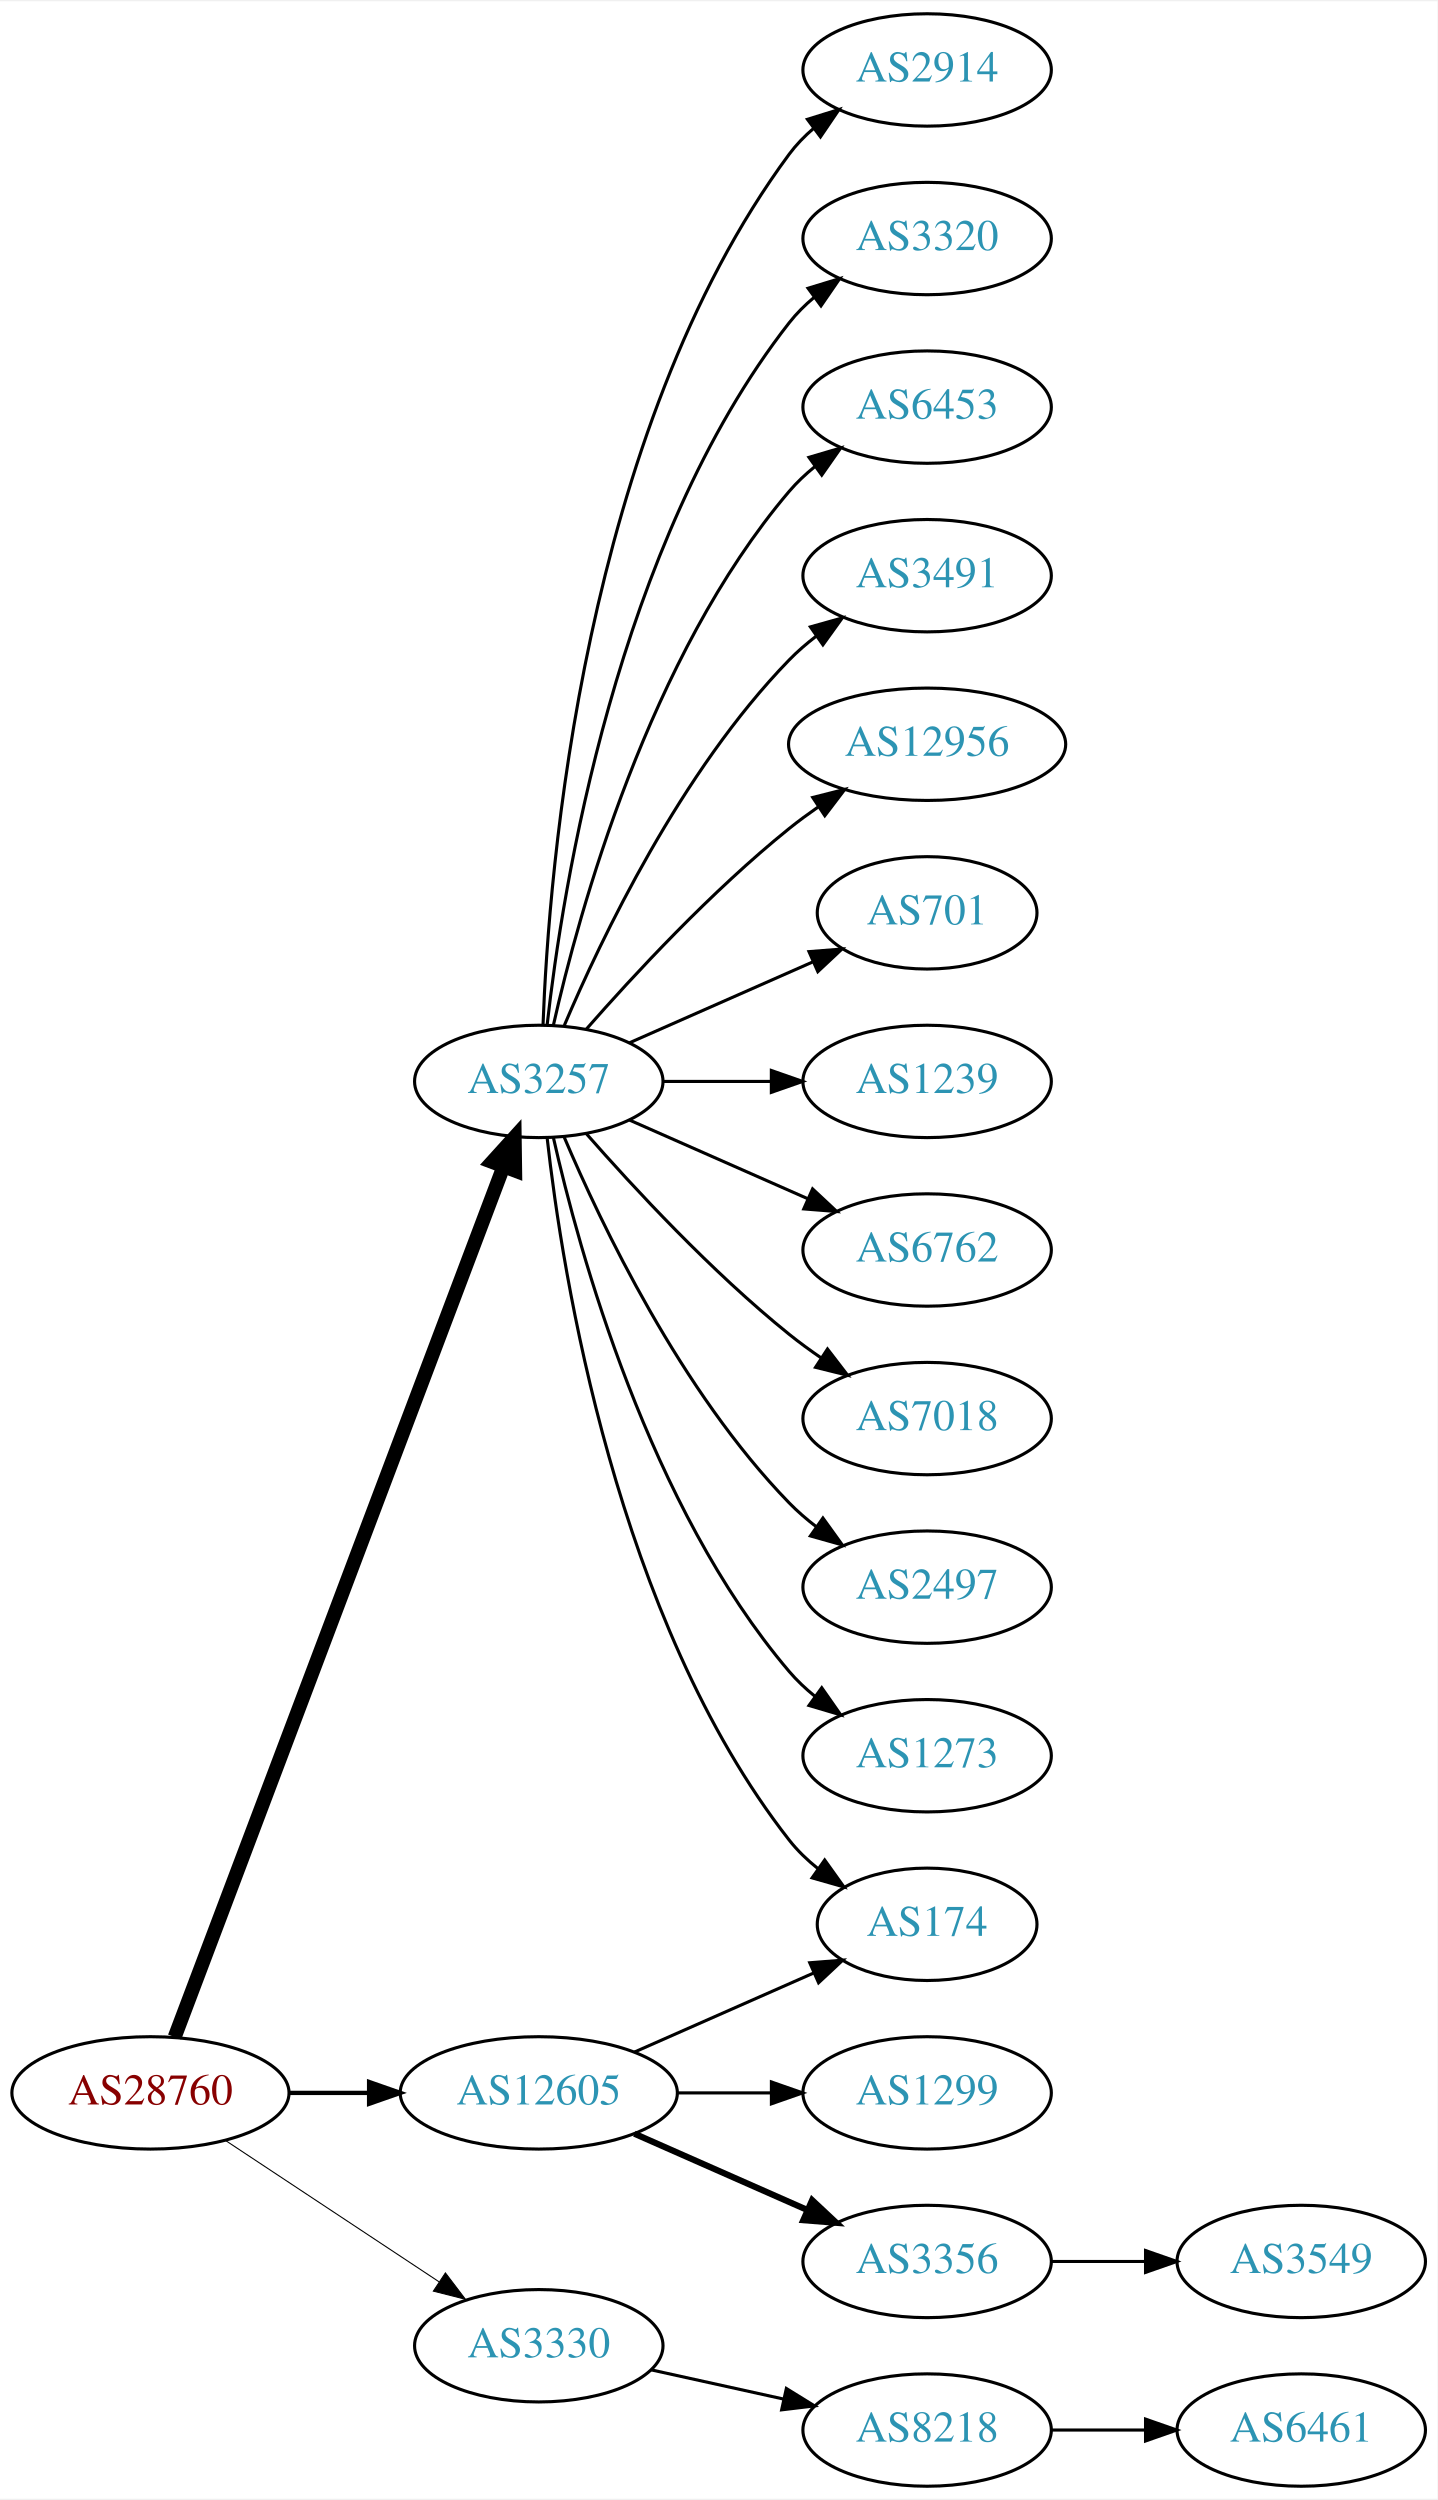
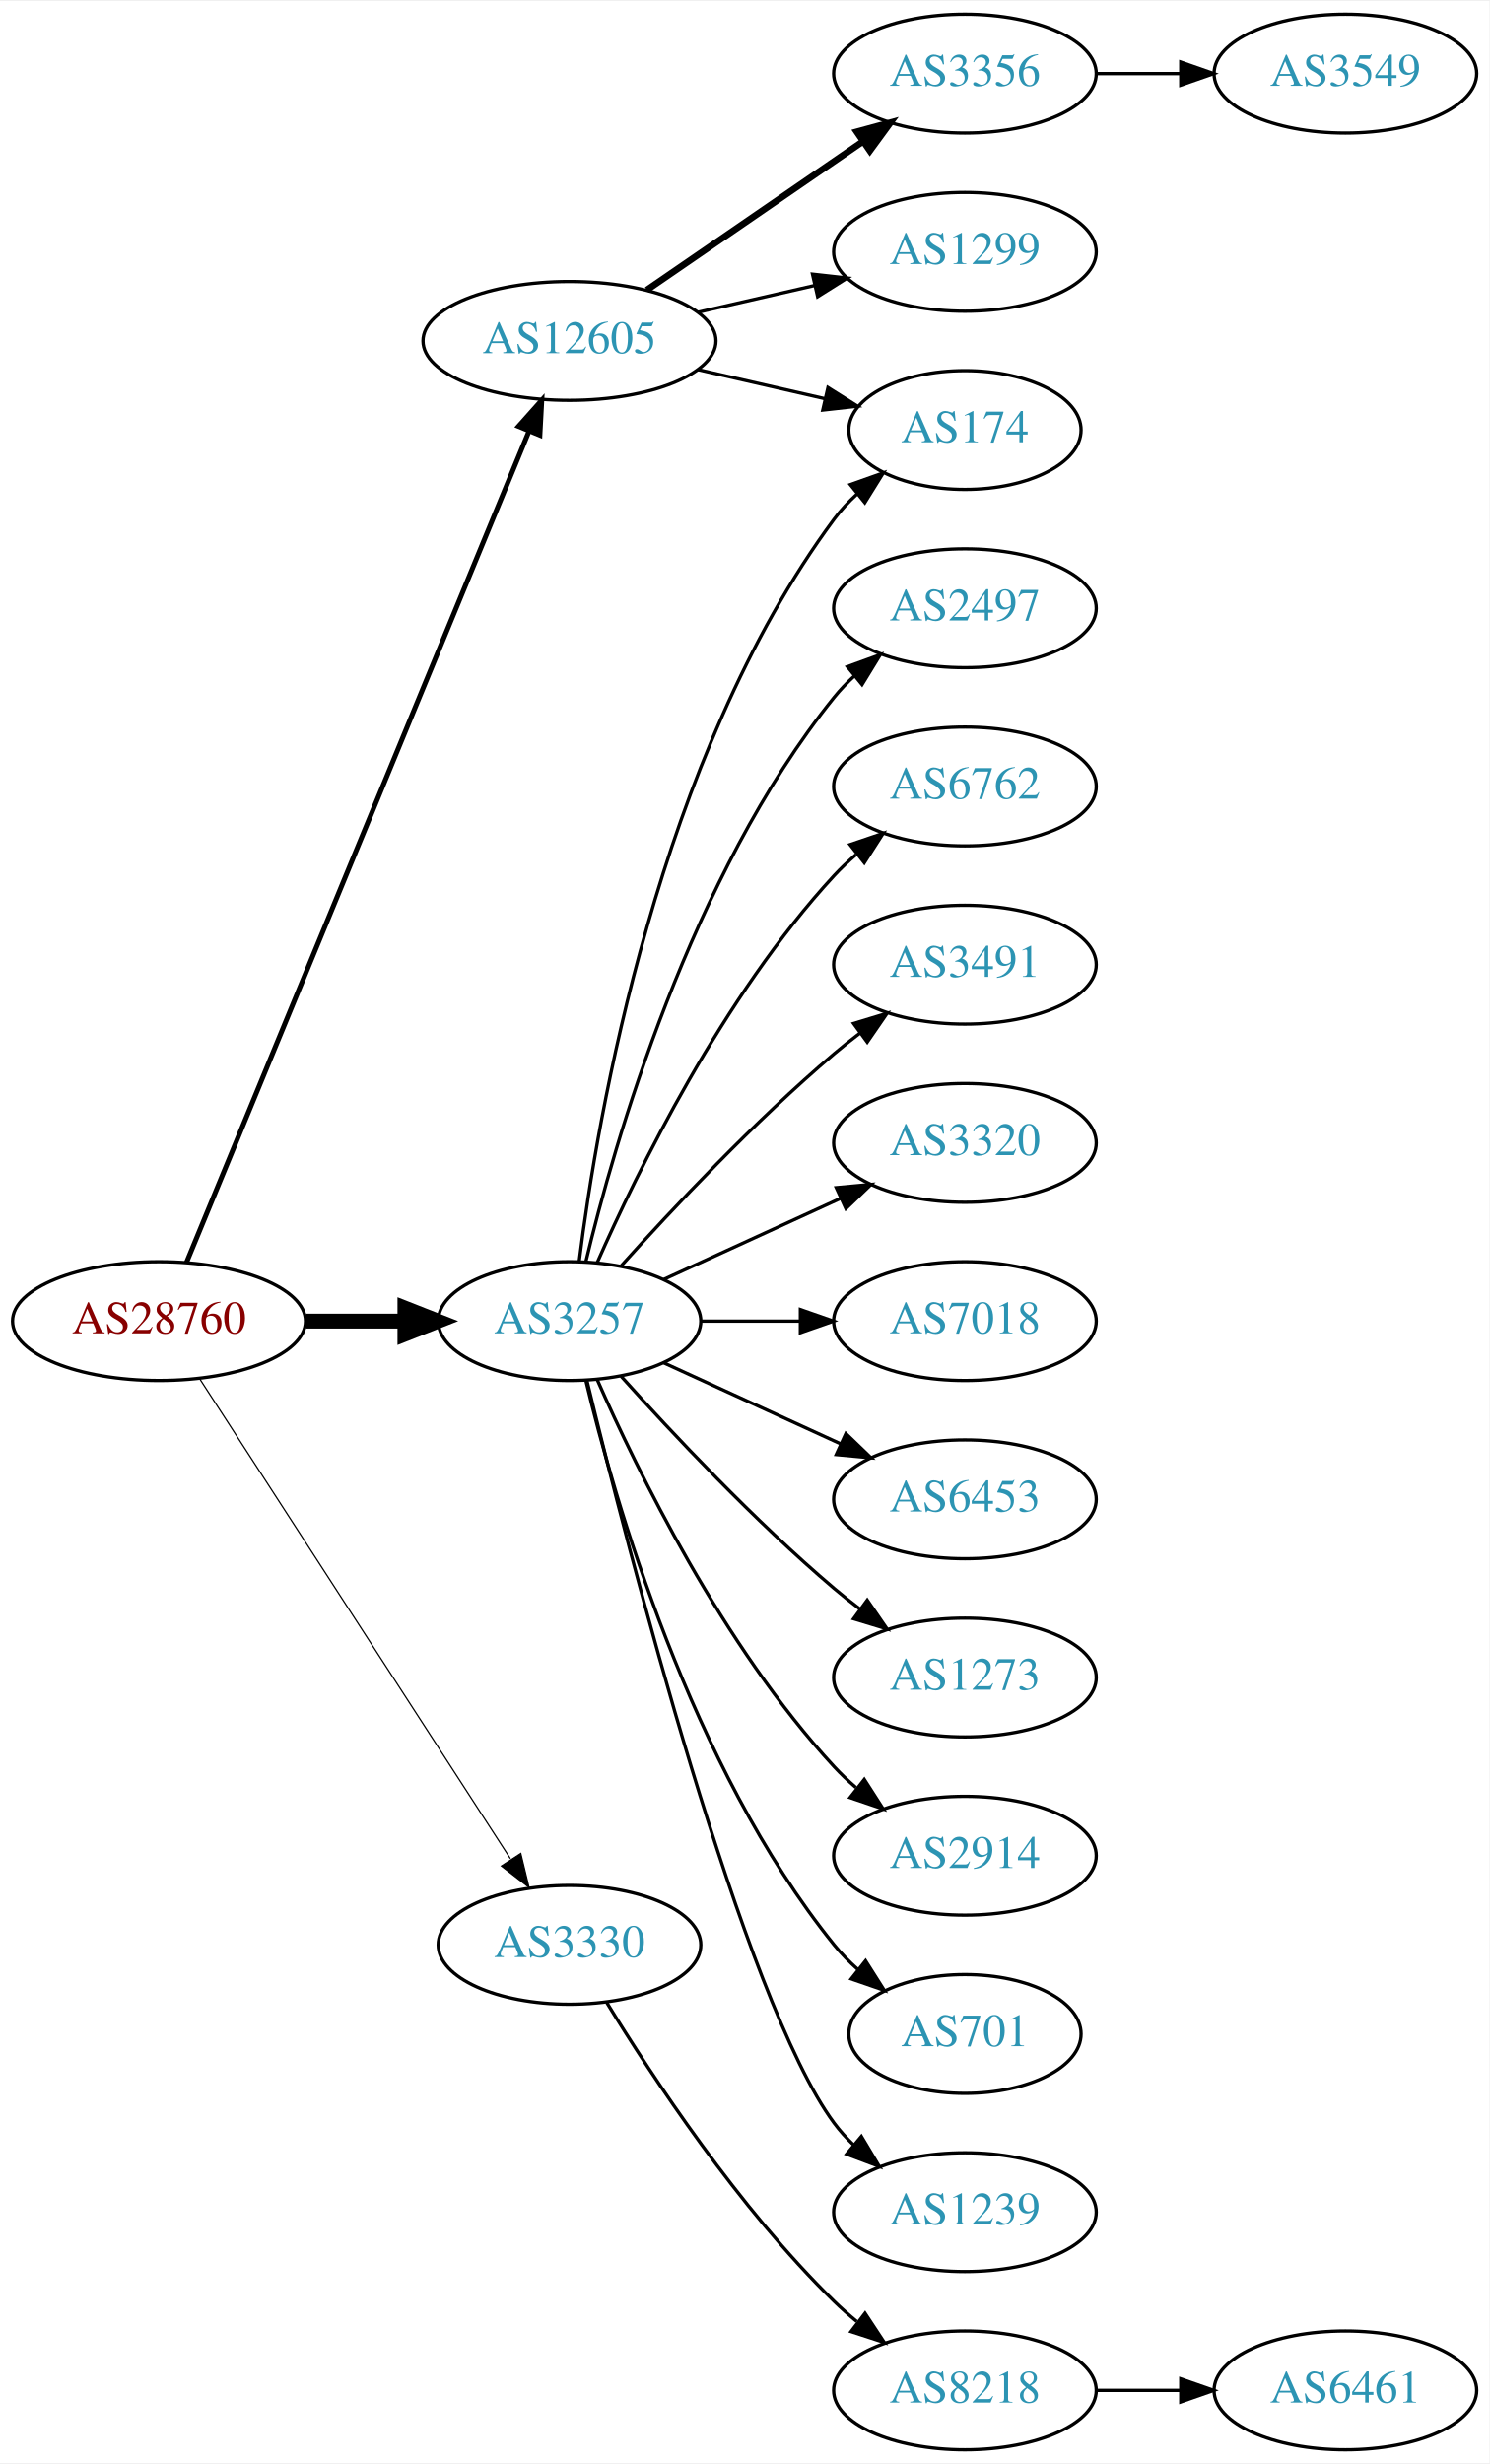
- <svg xmlns="http://www.w3.org/2000/svg" xmlns:xlink="http://www.w3.org/1999/xlink" width="460pt" height="800pt" viewBox="0.00 0.00 460.47 800.00">
-   <g id="graph0" class="graph" transform="scale(1 1) rotate(0) translate(4 796)">
-     <polygon fill="white" stroke="none" points="-4,4 -4,-796 456.469,-796 456.469,4 -4,4" />
+ <svg xmlns="http://www.w3.org/2000/svg" xmlns:xlink="http://www.w3.org/1999/xlink" width="451pt" height="746pt" viewBox="0.00 0.00 451.37 746.00">
+   <g id="graph0" class="graph" transform="scale(1 1) rotate(0) translate(4 742)">
+     <polygon fill="white" stroke="none" points="-4,4 -4,-742 447.37,-742 447.37,4 -4,4" />
    <g id="node1" class="node">
      <g id="a_node1">
        <a xlink:href="/asn/28760" xlink:title="AS28760 ~ Schaerdingerstr. 35 [AT]">
-           <ellipse fill="#ffffff" stroke="black" cx="44.196" cy="-126" rx="44.393" ry="18" />
-           <text text-anchor="middle" x="44.196" y="-122.3" font-family="Times,serif" font-size="14.00" fill="#880000">AS28760</text>
+           <ellipse fill="#ffffff" stroke="black" cx="44.196" cy="-342" rx="44.393" ry="18" />
+           <text text-anchor="middle" x="44.196" y="-338.3" font-family="Times,serif" font-size="14.00" fill="#880000">AS28760</text>
        </a>
      </g>
    </g>
    <g id="node2" class="node">
      <g id="a_node2">
        <a xlink:href="/asn/3257" xlink:title="AS3257 ~ GTT [DE]">
-           <ellipse fill="#ffffff" stroke="black" cx="168.588" cy="-450" rx="39.794" ry="18" />
-           <text text-anchor="middle" x="168.588" y="-446.3" font-family="Times,serif" font-size="14.00" fill="#2c94b3">AS3257</text>
+           <ellipse fill="#ffffff" stroke="black" cx="168.588" cy="-342" rx="39.794" ry="18" />
+           <text text-anchor="middle" x="168.588" y="-338.3" font-family="Times,serif" font-size="14.00" fill="#2c94b3">AS3257</text>
        </a>
      </g>
    </g>
    <g id="edge1" class="edge">
-       <path fill="none" stroke="black" stroke-width="4.5" d="M51.951,-143.881C72.263,-197.651 132.884,-358.129 157.264,-422.67" />
-       <polygon fill="black" stroke="black" stroke-width="4.5" points="153.637,-424.211 160.854,-432.174 161.004,-421.428 153.637,-424.211" />
+       <path fill="none" stroke="black" stroke-width="4.5" d="M88.692,-342C98.381,-342 108.717,-342 118.61,-342" />
+       <polygon fill="black" stroke="black" stroke-width="4.5" points="118.713,-345.938 128.713,-342 118.713,-338.063 118.713,-345.938" />
    </g>
    <g id="node3" class="node">
      <g id="a_node3">
        <a xlink:href="/asn/3330" xlink:title="AS3330 ~ Vienna, Austria [AT]">
-           <ellipse fill="#ffffff" stroke="black" cx="168.588" cy="-45" rx="39.794" ry="18" />
-           <text text-anchor="middle" x="168.588" y="-41.3" font-family="Times,serif" font-size="14.00" fill="#2c94b3">AS3330</text>
+           <ellipse fill="#ffffff" stroke="black" cx="168.588" cy="-153" rx="39.794" ry="18" />
+           <text text-anchor="middle" x="168.588" y="-149.3" font-family="Times,serif" font-size="14.00" fill="#2c94b3">AS3330</text>
        </a>
      </g>
    </g>
    <g id="edge2" class="edge">
-       <path fill="none" stroke="black" stroke-width="0.346" d="M68.217,-110.765C87.571,-97.956 115.406,-79.534 136.696,-65.445" />
-       <polygon fill="black" stroke="black" stroke-width="0.346" points="138.676,-68.331 145.084,-59.894 134.813,-62.494 138.676,-68.331" />
+       <path fill="none" stroke="black" stroke-width="0.375" d="M56.491,-324.558C78.077,-291.225 125.293,-218.314 150.664,-179.134" />
+       <polygon fill="black" stroke="black" stroke-width="0.375" points="153.823,-180.696 156.321,-170.4 147.947,-176.891 153.823,-180.696" />
    </g>
    <g id="node4" class="node">
      <g id="a_node4">
        <a xlink:href="/asn/12605" xlink:title="AS12605 ~ Linz, Austria [AT]">
-           <ellipse fill="#ffffff" stroke="black" cx="168.588" cy="-126" rx="44.393" ry="18" />
-           <text text-anchor="middle" x="168.588" y="-122.3" font-family="Times,serif" font-size="14.00" fill="#2c94b3">AS12605</text>
+           <ellipse fill="#ffffff" stroke="black" cx="168.588" cy="-639" rx="44.393" ry="18" />
+           <text text-anchor="middle" x="168.588" y="-635.3" font-family="Times,serif" font-size="14.00" fill="#2c94b3">AS12605</text>
        </a>
      </g>
    </g>
    <g id="edge3" class="edge">
-       <path fill="none" stroke="black" stroke-width="1.385" d="M88.692,-126C96.898,-126 105.569,-126 114.041,-126" />
-       <polygon fill="black" stroke="black" stroke-width="1.385" points="114.233,-129.5 124.233,-126 114.233,-122.5 114.233,-129.5" />
+       <path fill="none" stroke="black" stroke-width="1.5" d="M52.486,-359.689C73.015,-409.507 131.429,-551.254 156.229,-611.436" />
+       <polygon fill="black" stroke="black" stroke-width="1.5" points="153.136,-613.116 160.182,-621.028 159.608,-610.449 153.136,-613.116" />
    </g>
    <g id="node5" class="node">
      <g id="a_node5">
-         <a xlink:href="/asn/2914" xlink:title="AS2914 ~ NTT America, Inc. [US]">
-           <ellipse fill="#ffffff" stroke="black" cx="292.98" cy="-774" rx="39.794" ry="18" />
-           <text text-anchor="middle" x="292.98" y="-770.3" font-family="Times,serif" font-size="14.00" fill="#2c94b3">AS2914</text>
+         <a xlink:href="/asn/2497" xlink:title="AS2497 ~ Internet Initiative Japan Inc. [JP]">
+           <ellipse fill="#ffffff" stroke="black" cx="288.431" cy="-558" rx="39.794" ry="18" />
+           <text text-anchor="middle" x="288.431" y="-554.3" font-family="Times,serif" font-size="14.00" fill="#2c94b3">AS2497</text>
        </a>
      </g>
    </g>
    <g id="edge4" class="edge">
-       <path fill="none" stroke="black" d="M169.94,-467.993C171.766,-517.457 182.82,-657.73 248.784,-747 251.018,-750.023 253.701,-752.786 256.621,-755.293" />
-       <polygon fill="black" stroke="black" points="254.647,-758.186 264.765,-761.331 258.816,-752.563 254.647,-758.186" />
+       <path fill="none" stroke="black" d="M173.515,-359.882C182.073,-395.609 205.222,-477.008 248.784,-531 250.615,-533.269 252.685,-535.43 254.892,-537.468" />
+       <polygon fill="black" stroke="black" points="252.815,-540.291 262.773,-543.906 257.243,-534.869 252.815,-540.291" />
    </g>
    <g id="node6" class="node">
      <g id="a_node6">
-         <a xlink:href="/asn/3320" xlink:title="AS3320 ~ DTAG [DE]">
-           <ellipse fill="#ffffff" stroke="black" cx="292.98" cy="-720" rx="39.794" ry="18" />
-           <text text-anchor="middle" x="292.98" y="-716.3" font-family="Times,serif" font-size="14.00" fill="#2c94b3">AS3320</text>
+         <a xlink:href="/asn/6762" xlink:title="AS6762 ~ TELECOM ITALIA SPARKLE S.p.A. [IT]">
+           <ellipse fill="#ffffff" stroke="black" cx="288.431" cy="-504" rx="39.794" ry="18" />
+           <text text-anchor="middle" x="288.431" y="-500.3" font-family="Times,serif" font-size="14.00" fill="#2c94b3">AS6762</text>
        </a>
      </g>
    </g>
    <g id="edge5" class="edge">
-       <path fill="none" stroke="black" d="M171.268,-468.129C176.098,-511.368 193.439,-622.216 248.784,-693 251.099,-695.961 253.836,-698.683 256.791,-701.164" />
-       <polygon fill="black" stroke="black" points="254.847,-704.078 264.982,-707.165 258.985,-698.432 254.847,-704.078" />
+       <path fill="none" stroke="black" d="M177.004,-359.761C189.072,-387.183 215.044,-440.473 248.784,-477 250.815,-479.198 253.054,-481.319 255.4,-483.34" />
+       <polygon fill="black" stroke="black" points="253.612,-486.386 263.644,-489.794 257.927,-480.874 253.612,-486.386" />
    </g>
    <g id="node7" class="node">
      <g id="a_node7">
-         <a xlink:href="/asn/6453" xlink:title="AS6453 ~ TATA COMMUNICATIONS (AMERICA) INC [US]">
-           <ellipse fill="#ffffff" stroke="black" cx="292.98" cy="-666" rx="39.794" ry="18" />
-           <text text-anchor="middle" x="292.98" y="-662.3" font-family="Times,serif" font-size="14.00" fill="#2c94b3">AS6453</text>
+         <a xlink:href="/asn/174" xlink:title="AS174 ~ Cogent Communications [US]">
+           <ellipse fill="#ffffff" stroke="black" cx="288.431" cy="-612" rx="35.194" ry="18" />
+           <text text-anchor="middle" x="288.431" y="-608.3" font-family="Times,serif" font-size="14.00" fill="#2c94b3">AS174</text>
        </a>
      </g>
    </g>
    <g id="edge6" class="edge">
-       <path fill="none" stroke="black" d="M173.282,-468.075C181.422,-504.148 203.855,-586.14 248.784,-639 251.219,-641.864 254.035,-644.521 257.04,-646.961" />
-       <polygon fill="black" stroke="black" points="255.139,-649.905 265.3,-652.906 259.228,-644.224 255.139,-649.905" />
+       <path fill="none" stroke="black" d="M171.547,-360.265C176.954,-403.329 195.4,-513.002 248.784,-585 250.783,-587.696 253.133,-590.22 255.67,-592.56" />
+       <polygon fill="black" stroke="black" points="253.695,-595.463 263.68,-599.008 258.085,-590.011 253.695,-595.463" />
    </g>
    <g id="node8" class="node">
      <g id="a_node8">
        <a xlink:href="/asn/3491" xlink:title="AS3491 ~ PCCW Global, Inc. [US]">
-           <ellipse fill="#ffffff" stroke="black" cx="292.98" cy="-612" rx="39.794" ry="18" />
-           <text text-anchor="middle" x="292.98" y="-608.3" font-family="Times,serif" font-size="14.00" fill="#2c94b3">AS3491</text>
+           <ellipse fill="#ffffff" stroke="black" cx="288.431" cy="-450" rx="39.794" ry="18" />
+           <text text-anchor="middle" x="288.431" y="-446.3" font-family="Times,serif" font-size="14.00" fill="#2c94b3">AS3491</text>
        </a>
      </g>
    </g>
    <g id="edge7" class="edge">
-       <path fill="none" stroke="black" d="M176.779,-467.975C188.546,-495.682 214.12,-549.348 248.784,-585 251.404,-587.695 254.345,-590.239 257.428,-592.608" />
-       <polygon fill="black" stroke="black" points="255.594,-595.597 265.796,-598.455 259.603,-589.859 255.594,-595.597" />
+       <path fill="none" stroke="black" d="M184.234,-358.725C199.535,-375.765 224.632,-402.523 248.784,-423 251.281,-425.117 253.942,-427.232 256.653,-429.293" />
+       <polygon fill="black" stroke="black" points="254.69,-432.194 264.83,-435.266 258.819,-426.541 254.69,-432.194" />
    </g>
    <g id="node9" class="node">
      <g id="a_node9">
-         <a xlink:href="/asn/12956" xlink:title="AS12956 ~ TELXIUS [ES]">
-           <ellipse fill="#ffffff" stroke="black" cx="292.98" cy="-558" rx="44.393" ry="18" />
-           <text text-anchor="middle" x="292.98" y="-554.3" font-family="Times,serif" font-size="14.00" fill="#2c94b3">AS12956</text>
+         <a xlink:href="/asn/3320" xlink:title="AS3320 ~ DTAG [DE]">
+           <ellipse fill="#ffffff" stroke="black" cx="288.431" cy="-396" rx="39.794" ry="18" />
+           <text text-anchor="middle" x="288.431" y="-392.3" font-family="Times,serif" font-size="14.00" fill="#2c94b3">AS3320</text>
        </a>
      </g>
    </g>
    <g id="edge8" class="edge">
-       <path fill="none" stroke="black" d="M183.74,-466.663C198.842,-483.894 223.963,-511.024 248.784,-531 251.712,-533.357 254.859,-535.675 258.07,-537.902" />
-       <polygon fill="black" stroke="black" points="256.346,-540.958 266.618,-543.552 260.206,-535.118 256.346,-540.958" />
+       <path fill="none" stroke="black" d="M197.217,-354.661C213.174,-361.973 233.445,-371.261 250.727,-379.181" />
+       <polygon fill="black" stroke="black" points="249.426,-382.435 259.975,-383.419 252.342,-376.071 249.426,-382.435" />
    </g>
    <g id="node10" class="node">
      <g id="a_node10">
-         <a xlink:href="/asn/701" xlink:title="AS701 ~ UUNET [US]">
-           <ellipse fill="#ffffff" stroke="black" cx="292.98" cy="-504" rx="35.194" ry="18" />
-           <text text-anchor="middle" x="292.98" y="-500.3" font-family="Times,serif" font-size="14.00" fill="#2c94b3">AS701</text>
+         <a xlink:href="/asn/7018" xlink:title="AS7018 ~ AT&amp;T Services, Inc. [US]">
+           <ellipse fill="#ffffff" stroke="black" cx="288.431" cy="-342" rx="39.794" ry="18" />
+           <text text-anchor="middle" x="288.431" y="-338.3" font-family="Times,serif" font-size="14.00" fill="#2c94b3">AS7018</text>
        </a>
      </g>
    </g>
    <g id="edge9" class="edge">
-       <path fill="none" stroke="black" d="M197.667,-462.389C215.096,-470.078 237.653,-480.031 256.337,-488.274" />
-       <polygon fill="black" stroke="black" points="255.145,-491.573 265.707,-492.408 257.97,-485.169 255.145,-491.573" />
+       <path fill="none" stroke="black" d="M208.501,-342C218.054,-342 228.404,-342 238.367,-342" />
+       <polygon fill="black" stroke="black" points="238.559,-345.5 248.559,-342 238.559,-338.5 238.559,-345.5" />
    </g>
    <g id="node11" class="node">
      <g id="a_node11">
-         <a xlink:href="/asn/1239" xlink:title="AS1239 ~ Sprint [US]">
-           <ellipse fill="#ffffff" stroke="black" cx="292.98" cy="-450" rx="39.794" ry="18" />
-           <text text-anchor="middle" x="292.98" y="-446.3" font-family="Times,serif" font-size="14.00" fill="#2c94b3">AS1239</text>
+         <a xlink:href="/asn/6453" xlink:title="AS6453 ~ TATA COMMUNICATIONS (AMERICA) INC [US]">
+           <ellipse fill="#ffffff" stroke="black" cx="288.431" cy="-288" rx="39.794" ry="18" />
+           <text text-anchor="middle" x="288.431" y="-284.3" font-family="Times,serif" font-size="14.00" fill="#2c94b3">AS6453</text>
        </a>
      </g>
    </g>
    <g id="edge10" class="edge">
-       <path fill="none" stroke="black" d="M208.314,-450C219.252,-450 231.303,-450 242.769,-450" />
-       <polygon fill="black" stroke="black" points="243.087,-453.5 253.087,-450 243.087,-446.5 243.087,-453.5" />
+       <path fill="none" stroke="black" d="M197.217,-329.339C213.174,-322.027 233.445,-312.739 250.727,-304.819" />
+       <polygon fill="black" stroke="black" points="252.342,-307.929 259.975,-300.581 249.426,-301.565 252.342,-307.929" />
    </g>
    <g id="node12" class="node">
      <g id="a_node12">
-         <a xlink:href="/asn/6762" xlink:title="AS6762 ~ TELECOM ITALIA SPARKLE S.p.A. [IT]">
-           <ellipse fill="#ffffff" stroke="black" cx="292.98" cy="-396" rx="39.794" ry="18" />
-           <text text-anchor="middle" x="292.98" y="-392.3" font-family="Times,serif" font-size="14.00" fill="#2c94b3">AS6762</text>
+         <a xlink:href="/asn/1273" xlink:title="AS1273 ~ Vodafone Group PLC [EU]">
+           <ellipse fill="#ffffff" stroke="black" cx="288.431" cy="-234" rx="39.794" ry="18" />
+           <text text-anchor="middle" x="288.431" y="-230.3" font-family="Times,serif" font-size="14.00" fill="#2c94b3">AS1273</text>
        </a>
      </g>
    </g>
    <g id="edge11" class="edge">
-       <path fill="none" stroke="black" d="M197.667,-437.611C214.615,-430.134 236.413,-420.517 254.782,-412.412" />
-       <polygon fill="black" stroke="black" points="256.296,-415.57 264.032,-408.331 253.47,-409.166 256.296,-415.57" />
+       <path fill="none" stroke="black" d="M184.234,-325.275C199.535,-308.235 224.632,-281.477 248.784,-261 251.281,-258.883 253.942,-256.768 256.653,-254.707" />
+       <polygon fill="black" stroke="black" points="258.819,-257.459 264.83,-248.734 254.69,-251.806 258.819,-257.459" />
    </g>
    <g id="node13" class="node">
      <g id="a_node13">
-         <a xlink:href="/asn/174" xlink:title="AS174 ~ Cogent Communications [US]">
-           <ellipse fill="#ffffff" stroke="black" cx="292.98" cy="-180" rx="35.194" ry="18" />
-           <text text-anchor="middle" x="292.98" y="-176.3" font-family="Times,serif" font-size="14.00" fill="#2c94b3">AS174</text>
+         <a xlink:href="/asn/2914" xlink:title="AS2914 ~ NTT America, Inc. [US]">
+           <ellipse fill="#ffffff" stroke="black" cx="288.431" cy="-180" rx="39.794" ry="18" />
+           <text text-anchor="middle" x="288.431" y="-176.3" font-family="Times,serif" font-size="14.00" fill="#2c94b3">AS2914</text>
        </a>
      </g>
    </g>
    <g id="edge12" class="edge">
-       <path fill="none" stroke="black" d="M171.268,-431.871C176.098,-388.632 193.439,-277.784 248.784,-207 251.42,-203.63 254.601,-200.569 258.029,-197.821" />
-       <polygon fill="black" stroke="black" points="260.167,-200.597 266.331,-191.98 256.139,-194.872 260.167,-200.597" />
+       <path fill="none" stroke="black" d="M177.004,-324.239C189.072,-296.817 215.044,-243.527 248.784,-207 250.815,-204.802 253.054,-202.681 255.4,-200.66" />
+       <polygon fill="black" stroke="black" points="257.927,-203.126 263.644,-194.206 253.612,-197.614 257.927,-203.126" />
    </g>
    <g id="node14" class="node">
      <g id="a_node14">
-         <a xlink:href="/asn/7018" xlink:title="AS7018 ~ AT&amp;T Services, Inc. [US]">
-           <ellipse fill="#ffffff" stroke="black" cx="292.98" cy="-342" rx="39.794" ry="18" />
-           <text text-anchor="middle" x="292.98" y="-338.3" font-family="Times,serif" font-size="14.00" fill="#2c94b3">AS7018</text>
+         <a xlink:href="/asn/701" xlink:title="AS701 ~ UUNET [US]">
+           <ellipse fill="#ffffff" stroke="black" cx="288.431" cy="-126" rx="35.194" ry="18" />
+           <text text-anchor="middle" x="288.431" y="-122.3" font-family="Times,serif" font-size="14.00" fill="#2c94b3">AS701</text>
        </a>
      </g>
    </g>
    <g id="edge13" class="edge">
-       <path fill="none" stroke="black" d="M183.74,-433.337C198.842,-416.106 223.963,-388.976 248.784,-369 252.04,-366.38 255.565,-363.808 259.149,-361.354" />
-       <polygon fill="black" stroke="black" points="261.068,-364.281 267.522,-355.879 257.237,-358.423 261.068,-364.281" />
+       <path fill="none" stroke="black" d="M173.515,-324.118C182.073,-288.391 205.222,-206.992 248.784,-153 250.891,-150.388 253.315,-147.921 255.899,-145.618" />
+       <polygon fill="black" stroke="black" points="258.309,-148.174 263.98,-139.225 253.966,-142.684 258.309,-148.174" />
    </g>
    <g id="node15" class="node">
      <g id="a_node15">
-         <a xlink:href="/asn/2497" xlink:title="AS2497 ~ Internet Initiative Japan Inc. [JP]">
-           <ellipse fill="#ffffff" stroke="black" cx="292.98" cy="-288" rx="39.794" ry="18" />
-           <text text-anchor="middle" x="292.98" y="-284.3" font-family="Times,serif" font-size="14.00" fill="#2c94b3">AS2497</text>
+         <a xlink:href="/asn/1239" xlink:title="AS1239 ~ Sprint [US]">
+           <ellipse fill="#ffffff" stroke="black" cx="288.431" cy="-72" rx="39.794" ry="18" />
+           <text text-anchor="middle" x="288.431" y="-68.3" font-family="Times,serif" font-size="14.00" fill="#2c94b3">AS1239</text>
        </a>
      </g>
    </g>
    <g id="edge14" class="edge">
-       <path fill="none" stroke="black" d="M176.779,-432.025C188.546,-404.318 214.12,-350.652 248.784,-315 251.404,-312.305 254.345,-309.761 257.428,-307.392" />
-       <polygon fill="black" stroke="black" points="259.603,-310.141 265.796,-301.545 255.594,-304.403 259.603,-310.141" />
+       <path fill="none" stroke="black" d="M173.91,-323.845C186.027,-273.979 221.233,-136.157 248.784,-99 250.521,-96.658 252.523,-94.445 254.682,-92.37" />
+       <polygon fill="black" stroke="black" points="257.042,-94.959 262.475,-85.863 252.556,-89.586 257.042,-94.959" />
    </g>
    <g id="node16" class="node">
      <g id="a_node16">
-         <a xlink:href="/asn/1273" xlink:title="AS1273 ~ Vodafone Group PLC [EU]">
-           <ellipse fill="#ffffff" stroke="black" cx="292.98" cy="-234" rx="39.794" ry="18" />
-           <text text-anchor="middle" x="292.98" y="-230.3" font-family="Times,serif" font-size="14.00" fill="#2c94b3">AS1273</text>
+         <a xlink:href="/asn/8218" xlink:title="AS8218 ~ legacy Neotelecoms [FR]">
+           <ellipse fill="#ffffff" stroke="black" cx="288.431" cy="-18" rx="39.794" ry="18" />
+           <text text-anchor="middle" x="288.431" y="-14.3" font-family="Times,serif" font-size="14.00" fill="#2c94b3">AS8218</text>
        </a>
      </g>
    </g>
    <g id="edge15" class="edge">
-       <path fill="none" stroke="black" d="M173.282,-431.925C181.422,-395.852 203.855,-313.86 248.784,-261 251.219,-258.136 254.035,-255.479 257.04,-253.039" />
-       <polygon fill="black" stroke="black" points="259.228,-255.776 265.3,-247.094 255.139,-250.095 259.228,-255.776" />
-     </g>
-     <g id="node17" class="node">
-       <g id="a_node17">
-         <a xlink:href="/asn/8218" xlink:title="AS8218 ~ legacy Neotelecoms [FR]">
-           <ellipse fill="#ffffff" stroke="black" cx="292.98" cy="-18" rx="39.794" ry="18" />
-           <text text-anchor="middle" x="292.98" y="-14.3" font-family="Times,serif" font-size="14.00" fill="#2c94b3">AS8218</text>
-         </a>
-       </g>
-     </g>
-     <g id="edge16" class="edge">
-       <path fill="none" stroke="black" d="M204.661,-37.263C217.848,-34.354 233.028,-31.005 246.994,-27.924" />
-       <polygon fill="black" stroke="black" points="247.891,-31.31 256.903,-25.738 246.383,-24.475 247.891,-31.31" />
-     </g>
-     <g id="edge20" class="edge">
-       <path fill="none" stroke="black" d="M199.216,-139.072C216.487,-146.692 238.378,-156.35 256.556,-164.371" />
-       <polygon fill="black" stroke="black" points="255.387,-167.68 265.949,-168.515 258.213,-161.276 255.387,-167.68" />
+       <path fill="none" stroke="black" d="M179.854,-135.56C193.662,-113.009 219.851,-73.278 248.784,-45 250.924,-42.908 253.242,-40.863 255.642,-38.895" />
+       <polygon fill="black" stroke="black" points="258.152,-41.382 263.983,-32.536 253.908,-35.815 258.152,-41.382" />
+     </g>
+     <g id="edge19" class="edge">
+       <path fill="none" stroke="black" d="M207.523,-630.308C219.84,-627.486 233.565,-624.342 246.116,-621.466" />
+       <polygon fill="black" stroke="black" points="246.914,-624.874 255.88,-619.229 245.351,-618.051 246.914,-624.874" />
+     </g>
+     <g id="node18" class="node">
+       <g id="a_node18">
+         <a xlink:href="/asn/3356" xlink:title="AS3356 ~ Level 3 Parent, LLC [US]">
+           <ellipse fill="#ffffff" stroke="black" cx="288.431" cy="-720" rx="39.794" ry="18" />
+           <text text-anchor="middle" x="288.431" y="-716.3" font-family="Times,serif" font-size="14.00" fill="#2c94b3">AS3356</text>
+         </a>
+       </g>
+     </g>
+     <g id="edge17" class="edge">
+       <path fill="none" stroke="black" stroke-width="2" d="M192.031,-654.426C210.612,-667.198 237.173,-685.455 257.553,-699.463" />
+       <polygon fill="black" stroke="black" stroke-width="2" points="255.643,-702.398 265.867,-705.178 259.609,-696.629 255.643,-702.398" />
    </g>
    <g id="node19" class="node">
      <g id="a_node19">
        <a xlink:href="/asn/1299" xlink:title="AS1299 ~ Telia Carrier [EU]">
-           <ellipse fill="#ffffff" stroke="black" cx="292.98" cy="-126" rx="39.794" ry="18" />
-           <text text-anchor="middle" x="292.98" y="-122.3" font-family="Times,serif" font-size="14.00" fill="#2c94b3">AS1299</text>
+           <ellipse fill="#ffffff" stroke="black" cx="288.431" cy="-666" rx="39.794" ry="18" />
+           <text text-anchor="middle" x="288.431" y="-662.3" font-family="Times,serif" font-size="14.00" fill="#2c94b3">AS1299</text>
        </a>
      </g>
    </g>
    <g id="edge18" class="edge">
-       <path fill="none" stroke="black" d="M213.084,-126C222.773,-126 233.11,-126 243.002,-126" />
-       <polygon fill="black" stroke="black" points="243.105,-129.5 253.105,-126 243.105,-122.5 243.105,-129.5" />
+       <path fill="none" stroke="black" d="M207.523,-647.692C218.764,-650.267 231.176,-653.111 242.799,-655.774" />
+       <polygon fill="black" stroke="black" points="242.232,-659.235 252.761,-658.057 243.795,-652.412 242.232,-659.235" />
+     </g>
+     <g id="node17" class="node">
+       <g id="a_node17">
+         <a xlink:href="/asn/6461" xlink:title="AS6461 ~ Zayo Bandwidth [US]">
+           <ellipse fill="#ffffff" stroke="black" cx="403.724" cy="-18" rx="39.794" ry="18" />
+           <text text-anchor="middle" x="403.724" y="-14.3" font-family="Times,serif" font-size="14.00" fill="#2c94b3">AS6461</text>
+         </a>
+       </g>
+     </g>
+     <g id="edge16" class="edge">
+       <path fill="none" stroke="black" d="M328.103,-18C336.306,-18 345.07,-18 353.602,-18" />
+       <polygon fill="black" stroke="black" points="353.841,-21.5 363.841,-18 353.841,-14.5 353.841,-21.5" />
    </g>
    <g id="node20" class="node">
      <g id="a_node20">
-         <a xlink:href="/asn/3356" xlink:title="AS3356 ~ Level 3 Parent, LLC [US]">
-           <ellipse fill="#ffffff" stroke="black" cx="292.98" cy="-72" rx="39.794" ry="18" />
-           <text text-anchor="middle" x="292.98" y="-68.3" font-family="Times,serif" font-size="14.00" fill="#2c94b3">AS3356</text>
-         </a>
-       </g>
-     </g>
-     <g id="edge19" class="edge">
-       <path fill="none" stroke="black" stroke-width="2" d="M199.216,-112.928C215.81,-105.607 236.67,-96.403 254.403,-88.579" />
-       <polygon fill="black" stroke="black" stroke-width="2" points="256.151,-91.634 263.887,-84.395 253.325,-85.23 256.151,-91.634" />
-     </g>
-     <g id="node18" class="node">
-       <g id="a_node18">
-         <a xlink:href="/asn/6461" xlink:title="AS6461 ~ Zayo Bandwidth [US]">
-           <ellipse fill="#ffffff" stroke="black" cx="412.823" cy="-18" rx="39.794" ry="18" />
-           <text text-anchor="middle" x="412.823" y="-14.3" font-family="Times,serif" font-size="14.00" fill="#2c94b3">AS6461</text>
-         </a>
-       </g>
-     </g>
-     <g id="edge17" class="edge">
-       <path fill="none" stroke="black" d="M332.893,-18C342.446,-18 352.796,-18 362.759,-18" />
-       <polygon fill="black" stroke="black" points="362.951,-21.5 372.951,-18 362.951,-14.5 362.951,-21.5" />
-     </g>
-     <g id="node21" class="node">
-       <g id="a_node21">
        <a xlink:href="/asn/3549" xlink:title="AS3549 ~ Level 3 Parent, LLC [US]">
-           <ellipse fill="#ffffff" stroke="black" cx="412.823" cy="-72" rx="39.794" ry="18" />
-           <text text-anchor="middle" x="412.823" y="-68.3" font-family="Times,serif" font-size="14.00" fill="#2c94b3">AS3549</text>
-         </a>
-       </g>
-     </g>
-     <g id="edge21" class="edge">
-       <path fill="none" stroke="black" d="M332.893,-72C342.446,-72 352.796,-72 362.759,-72" />
-       <polygon fill="black" stroke="black" points="362.951,-75.5 372.951,-72 362.951,-68.5 362.951,-75.5" />
+           <ellipse fill="#ffffff" stroke="black" cx="403.724" cy="-720" rx="39.794" ry="18" />
+           <text text-anchor="middle" x="403.724" y="-716.3" font-family="Times,serif" font-size="14.00" fill="#2c94b3">AS3549</text>
+         </a>
+       </g>
+     </g>
+     <g id="edge20" class="edge">
+       <path fill="none" stroke="black" d="M328.103,-720C336.306,-720 345.07,-720 353.602,-720" />
+       <polygon fill="black" stroke="black" points="353.841,-723.5 363.841,-720 353.841,-716.5 353.841,-723.5" />
    </g>
  </g>
</svg>
